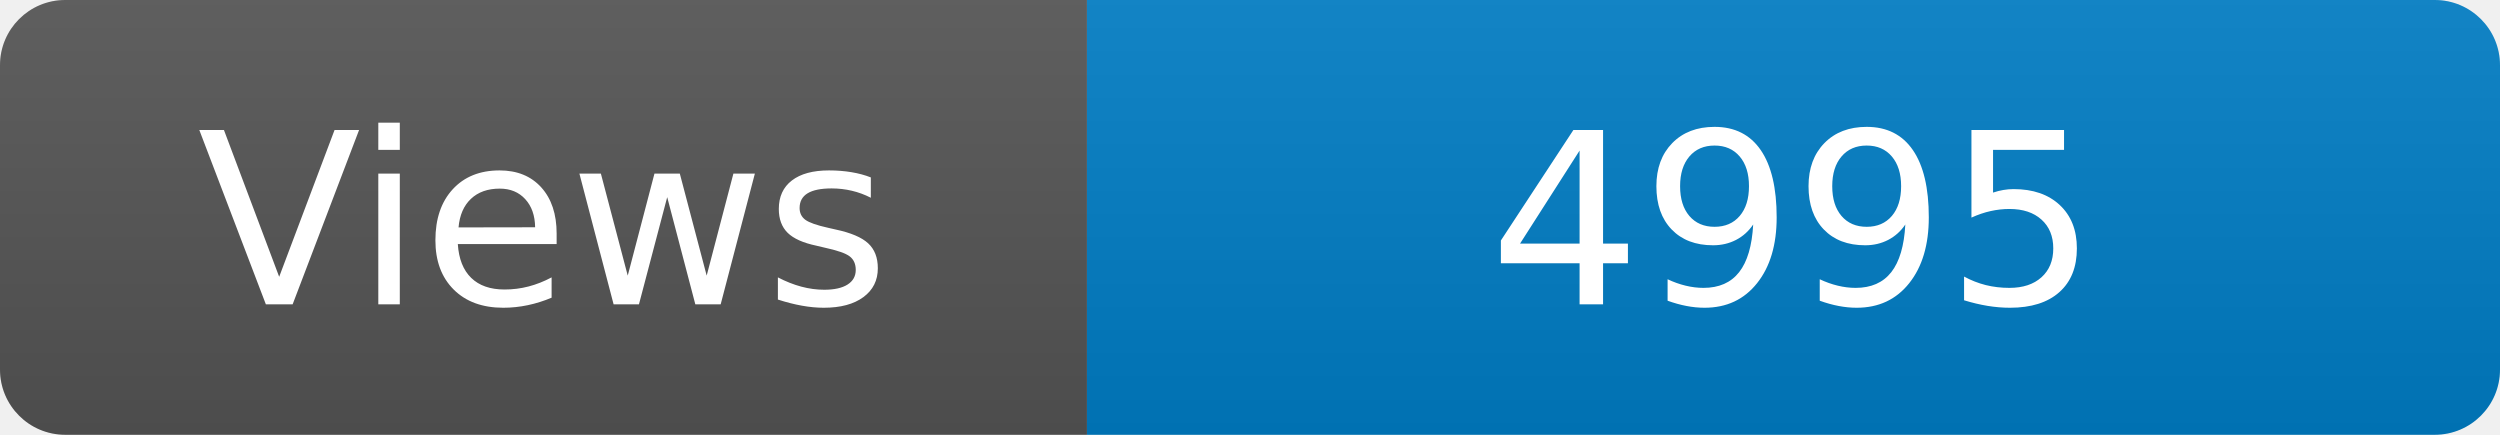
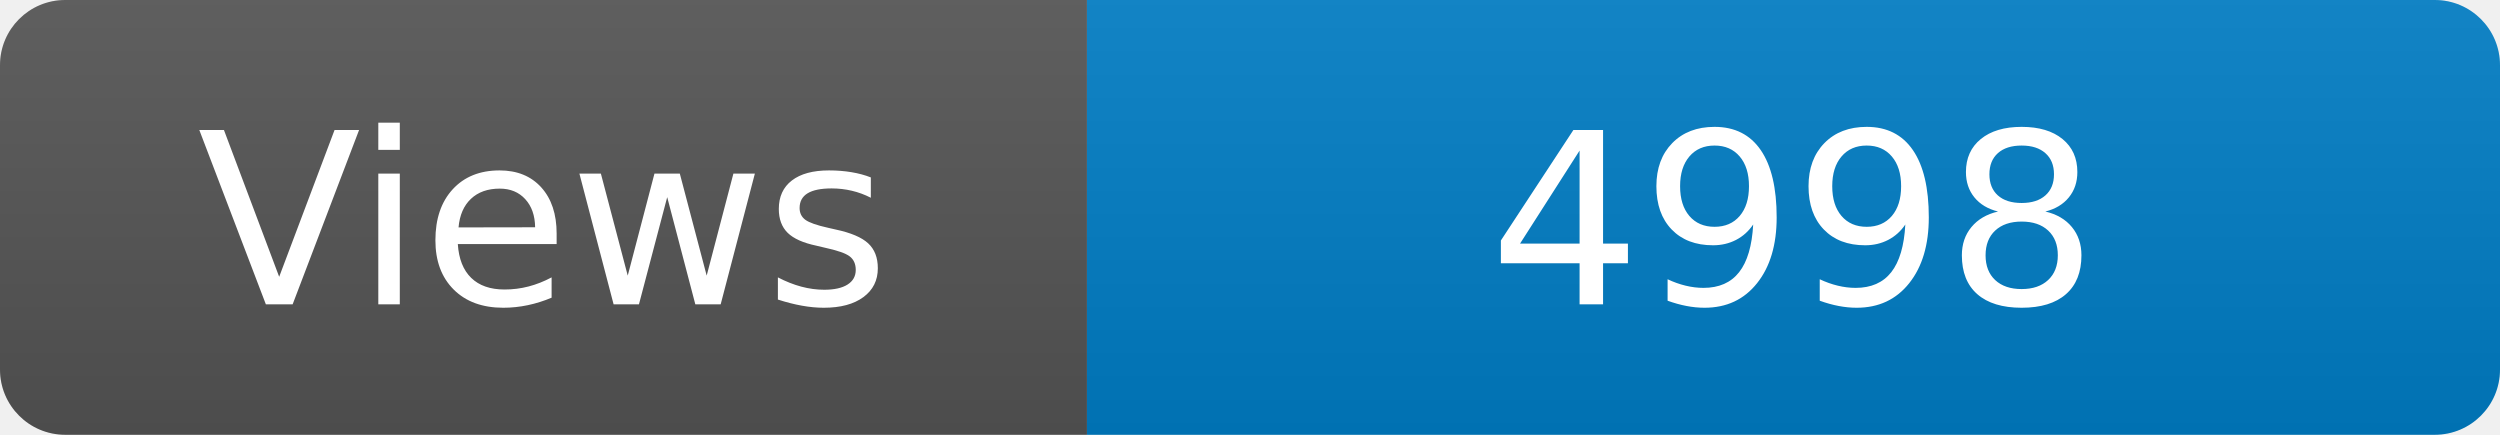
<svg xmlns="http://www.w3.org/2000/svg" width="115" height="20" role="img" aria-label="Maintained?: yes">
  <linearGradient id="s" x2="0" y2="100%">
    <stop offset="0" stop-color="#bbb" stop-opacity=".1" />
    <stop offset="1" stop-opacity=".1" />
  </linearGradient>
  <clipPath id="r">
    <rect width="115" height="20" rx="3" fill="#fff" />
  </clipPath>
  <g clip-path="url(#r)">
    <rect width="50" height="20" fill="#555" />
    <rect x="50" width="160" height="20" fill="#007ec6" />
    <rect width="115" height="20" fill="url(#s)" />
  </g>
  <g fill="#fff" text-anchor="middle" font-family="Verdana,Geneva,DejaVu Sans,sans-serif" font-size="110">
    <text x="250" y="140" transform="scale(.1)" fill="#fff">Views</text>
-     <text x="825" y="140" transform="scale(.1)" fill="#fff">4995</text>
+     <text x="825" y="140" transform="scale(.1)" fill="#fff">4998</text>
  </g>
</svg>
